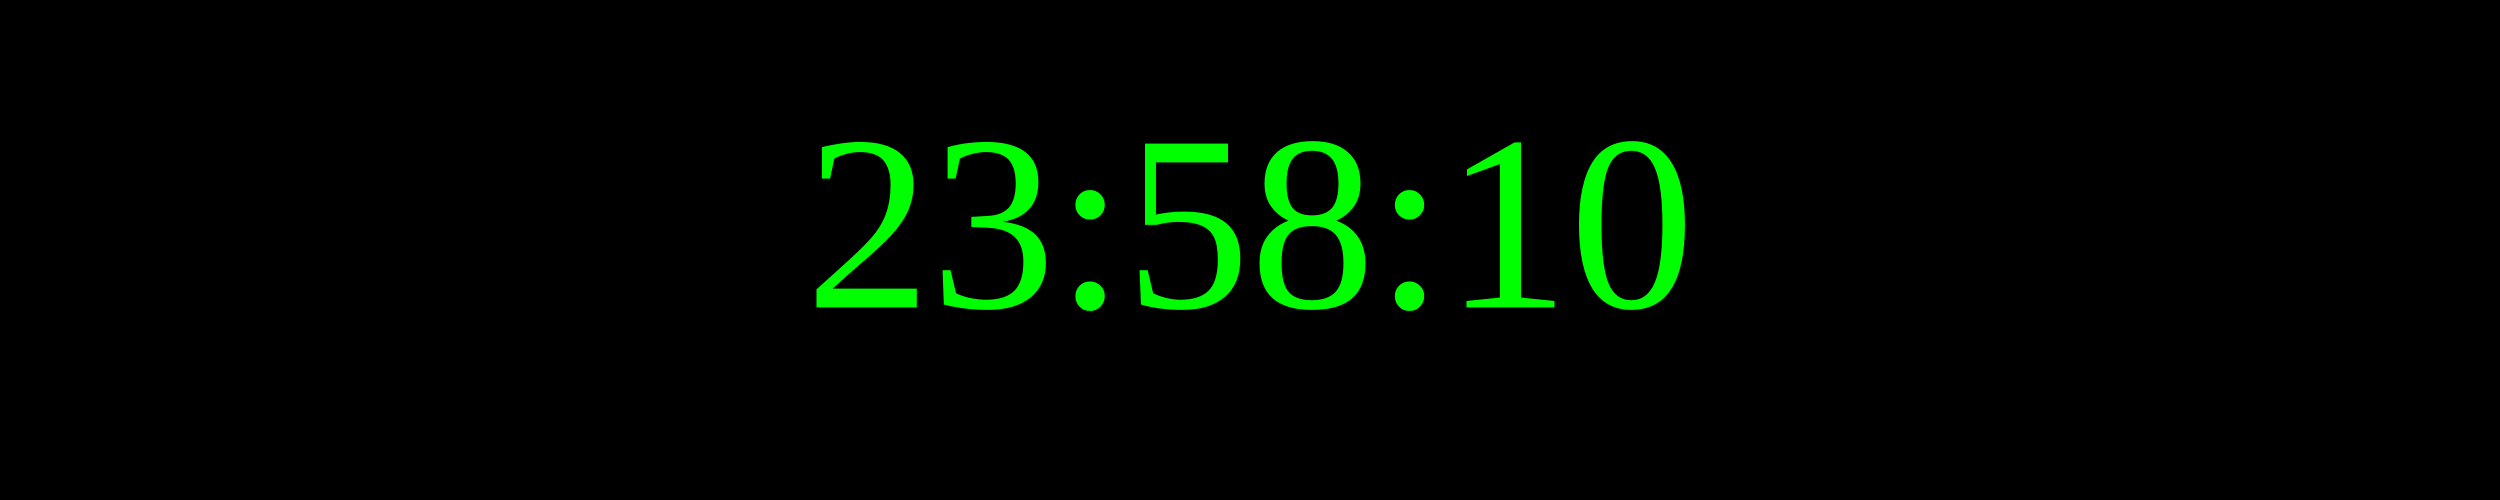
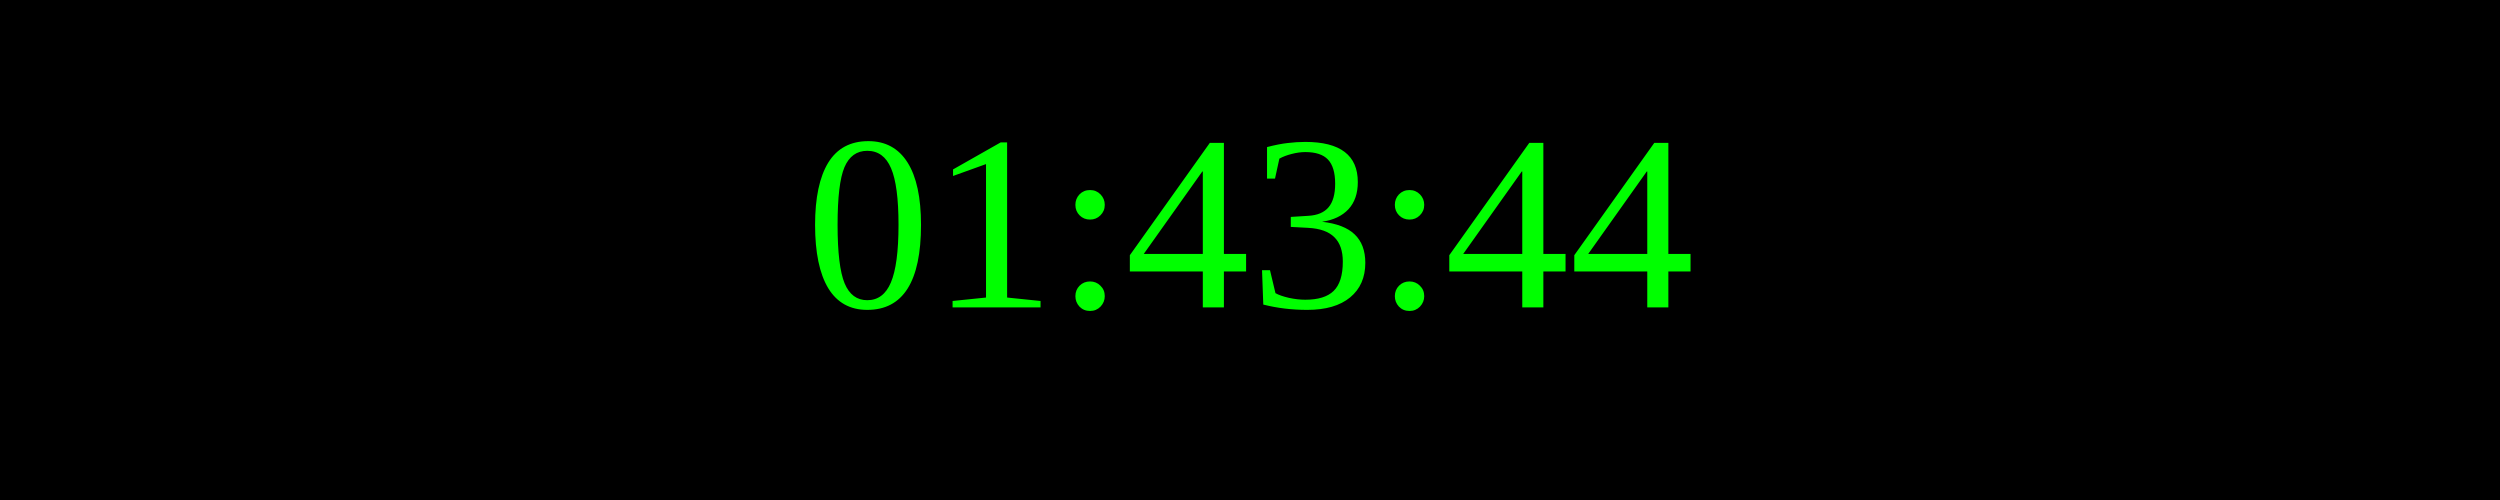
<svg xmlns="http://www.w3.org/2000/svg" width="250" height="50">
  <rect width="100%" height="100%" fill="black" />
  <text x="50%" y="50%" font-size="25" fill="lime" text-anchor="middle" dominant-baseline="middle">
- 23:58:10
+ 01:43:44
</text>
</svg>
